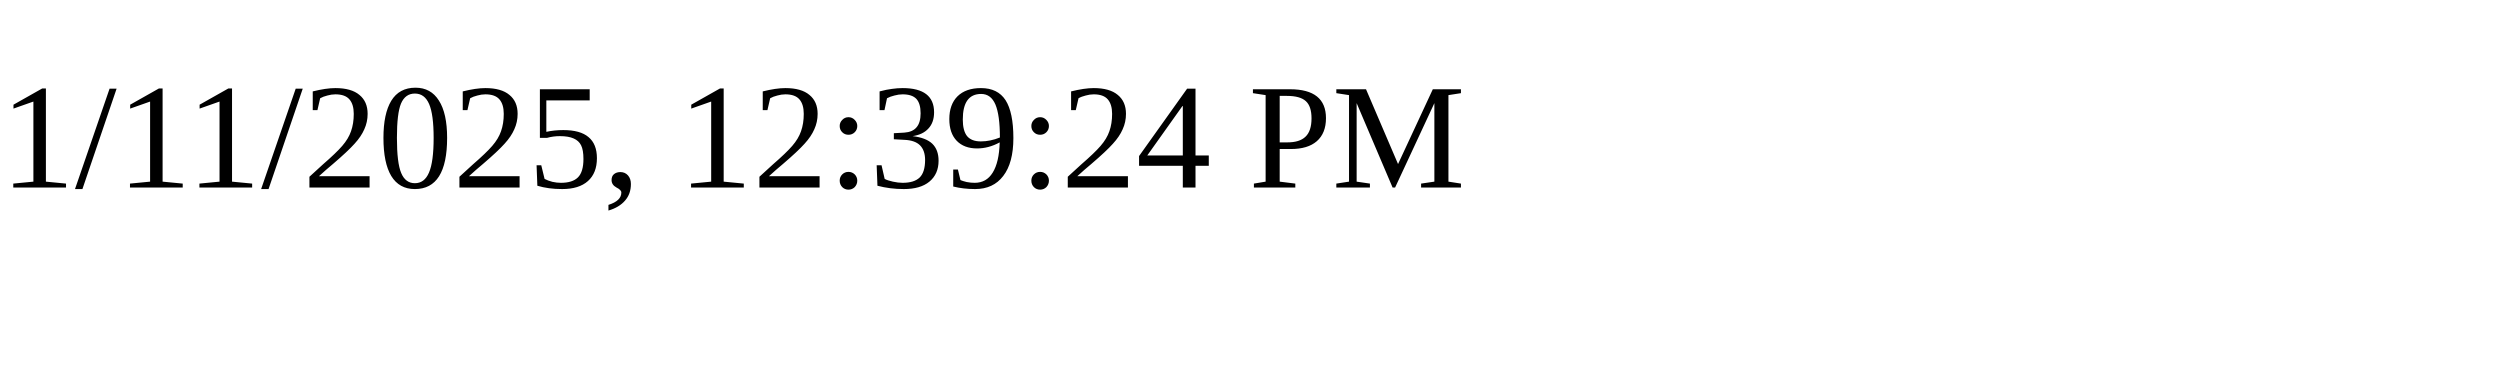
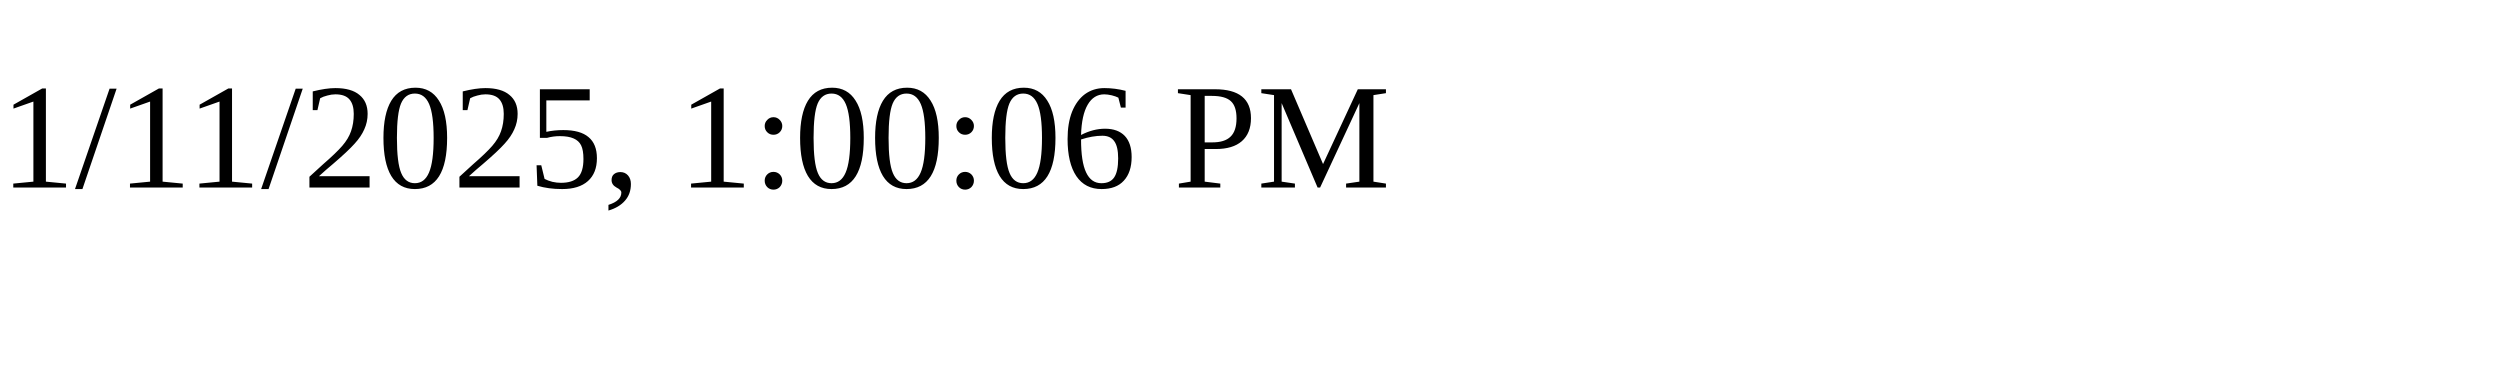
<svg xmlns="http://www.w3.org/2000/svg" height="30" width="200">
-   <text x="0" y="15">1/11/2025, 12:39:24 PM</text>
+   <text x="0" y="15">1/11/2025, 1:00:06 PM</text>
</svg>
